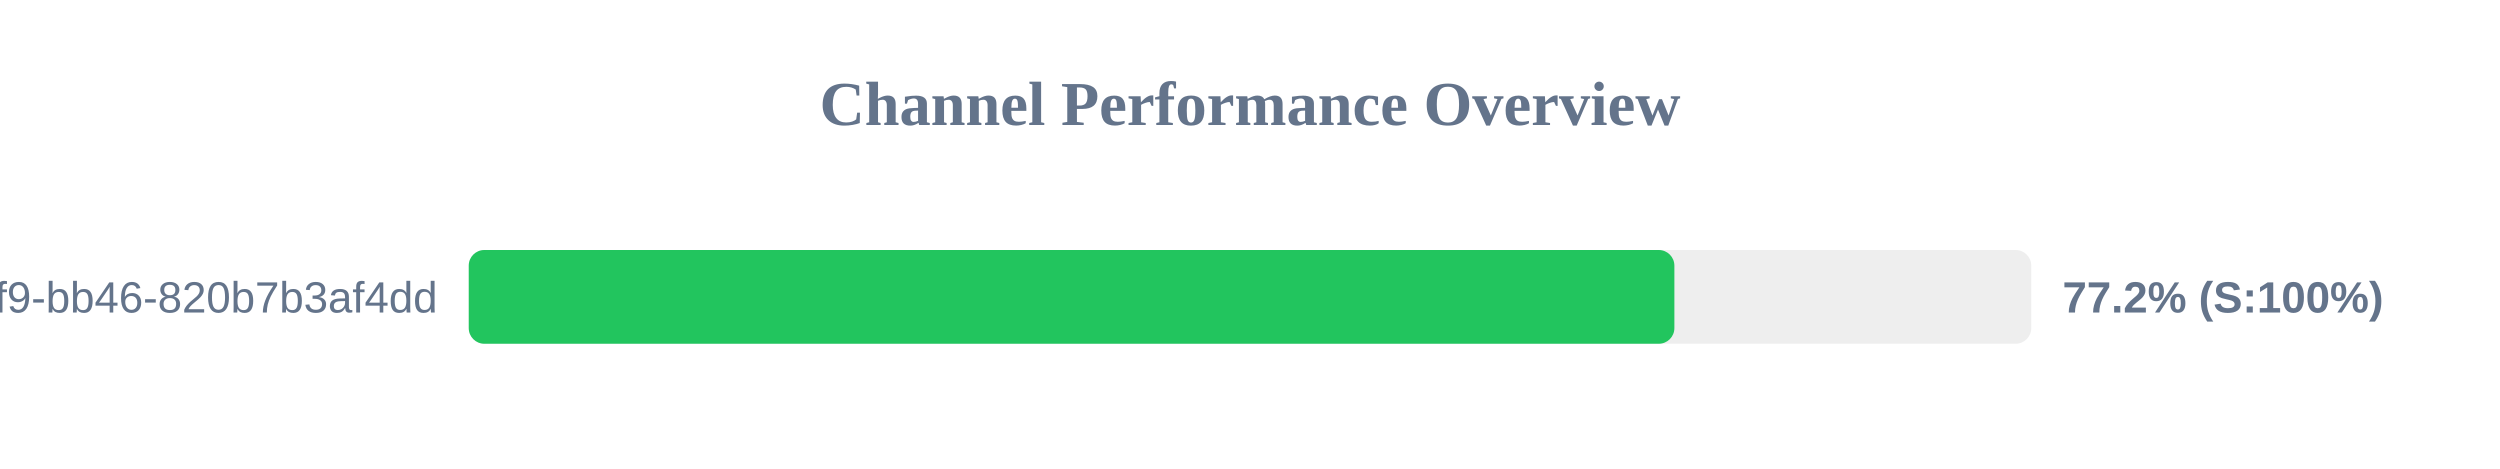
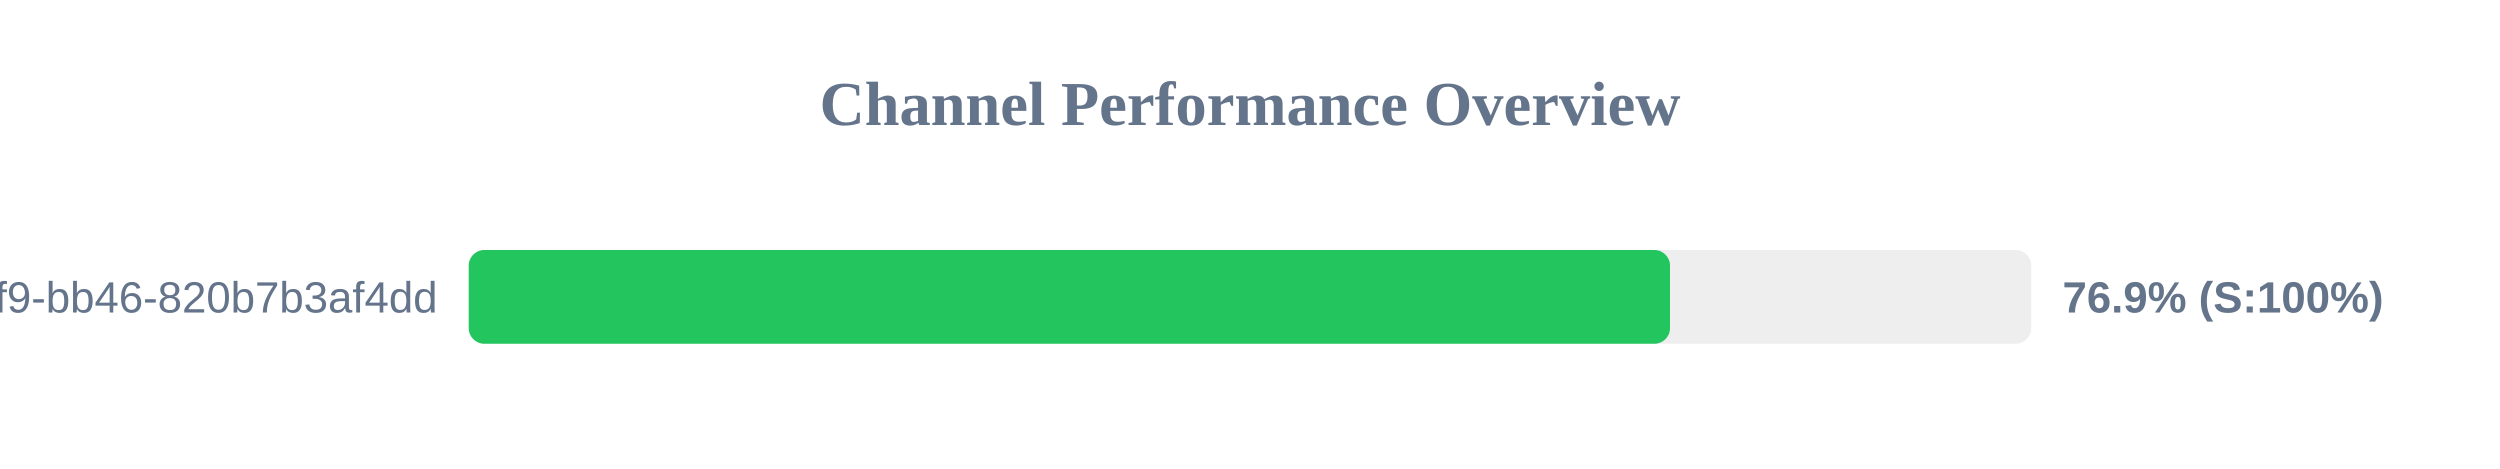
<svg xmlns="http://www.w3.org/2000/svg" width="800" height="150" version="1.1">
  <style>
        .row { font: 14px Arial; fill: #64748b; }
        .score { font: bold 14px Arial; fill: #64748b; }
    </style>
  <text x="400" y="40" text-anchor="middle" font-size="20px" font-weight="bold" fill="#64748b">Channel Performance Overview</text>
  <rect x="150" y="80" width="500" height="30" fill="#eee" rx="5" />
-   <rect x="150" y="80" width="385.8" height="30" fill="#22c55e" rx="5" />
+   <rect x="150" y="80" width="384.4" height="30" fill="#22c55e" rx="5" />
  <text x="140" y="100" text-anchor="end" class="row">?uuid=80b2ac81-ba69-41f9-bb46-820b7b3af4dd</text>
-   <text x="660" y="100" text-anchor="start" class="score">77.2% (S:100%)</text>
+   <text x="660" y="100" text-anchor="start" class="score">76.9% (S:100%)</text>
</svg>
